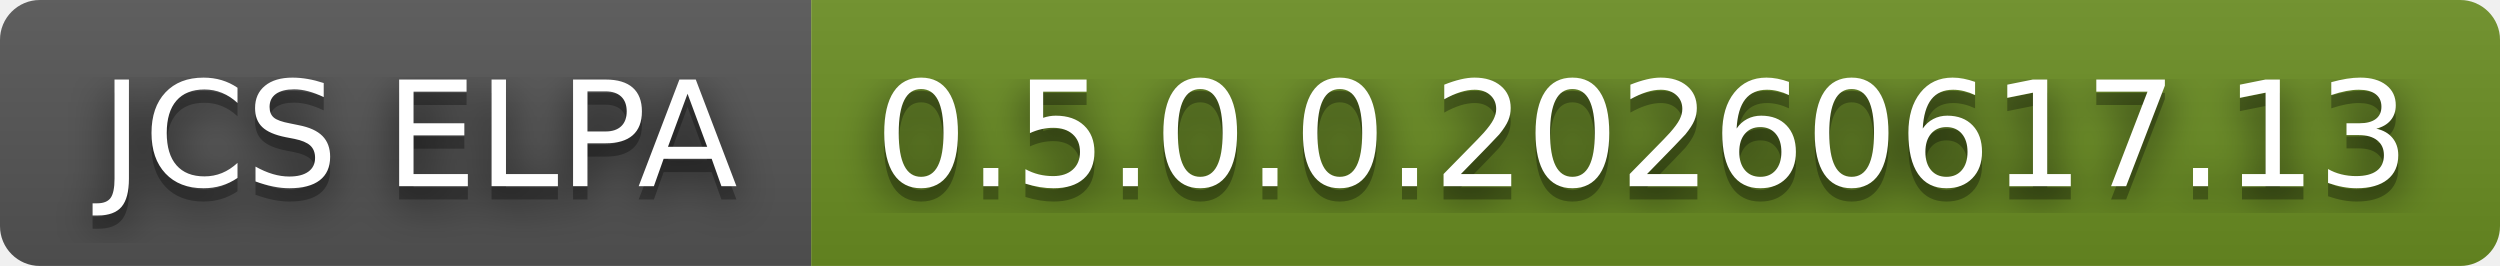
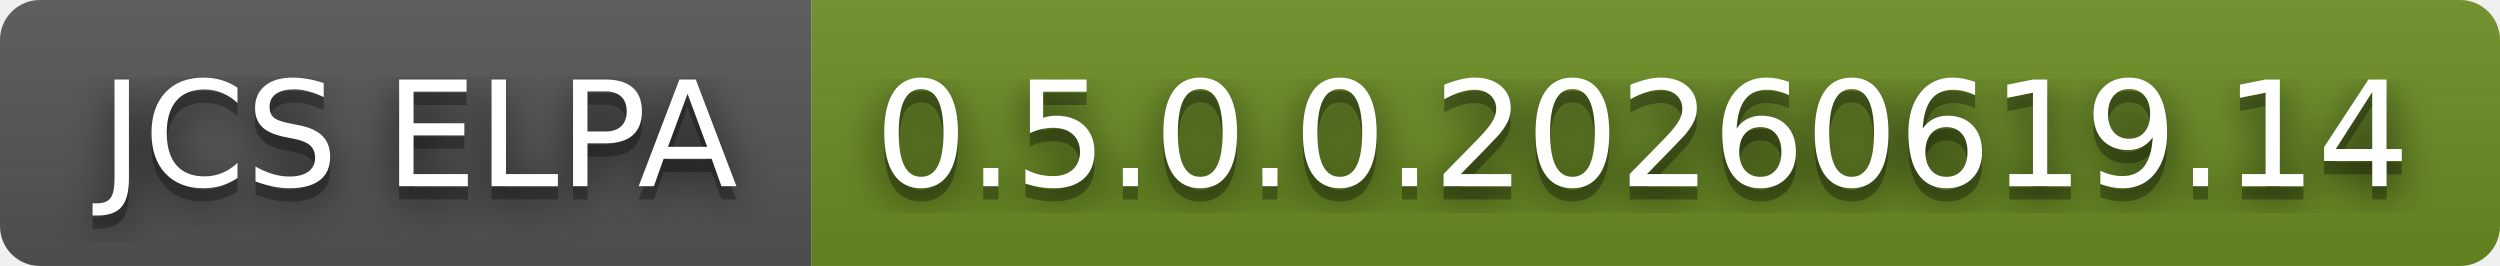
- <svg xmlns="http://www.w3.org/2000/svg" width="188" height="20" role="img" aria-label="JCS ELPA: 0.5.0.0.20260617.13">
+ <svg xmlns="http://www.w3.org/2000/svg" width="188" height="20" role="img" aria-label="JCS ELPA: 0.5.0.0.20260619.14">
  <filter id="blur">
    <feGaussianBlur stdDeviation="16" />
  </filter>
  <linearGradient id="s" x2="0" y2="100%">
    <stop offset="0" stop-color="#bbb" stop-opacity=".1" />
    <stop offset="1" stop-opacity=".1" />
  </linearGradient>
  <clipPath id="r">
    <rect width="188" height="20" rx="3" />
  </clipPath>
  <g clip-path="url(#r)">
    <rect width="61" height="20" fill="#555" />
    <rect x="61" width="127" height="20" fill="#6b8e23" />
    <rect width="188" height="20" fill="url(#s)" />
  </g>
  <g fill="#fff" text-anchor="middle" font-family="Verdana,Geneva,DejaVu Sans,sans-serif" text-rendering="geometricPrecision" font-size="110">
    <g transform="scale(.1)">
      <g aria-hidden="true" fill="#010101">
        <text x="315" y="150" fill-opacity=".8" filter="url(#blur)" textLength="510">JCS ELPA</text>
        <text x="315" y="150" fill-opacity=".3" textLength="510">JCS ELPA</text>
      </g>
      <text x="315" y="140" textLength="510">JCS ELPA</text>
    </g>
    <g transform="scale(.1)">
      <g aria-hidden="true" fill="#010101">
-         <text x="1235" y="150" fill-opacity=".8" filter="url(#blur)" textLength="1170">0.5.0.0.20260617.13</text>
-         <text x="1235" y="150" fill-opacity=".3" textLength="1170">0.5.0.0.20260617.13</text>
+         <text x="1235" y="150" fill-opacity=".8" filter="url(#blur)" textLength="1170">0.5.0.0.20260619.14</text>
+         <text x="1235" y="150" fill-opacity=".3" textLength="1170">0.5.0.0.20260619.14</text>
      </g>
-       <text x="1235" y="140" textLength="1170">0.5.0.0.20260617.13</text>
+       <text x="1235" y="140" textLength="1170">0.5.0.0.20260619.14</text>
    </g>
  </g>
</svg>
